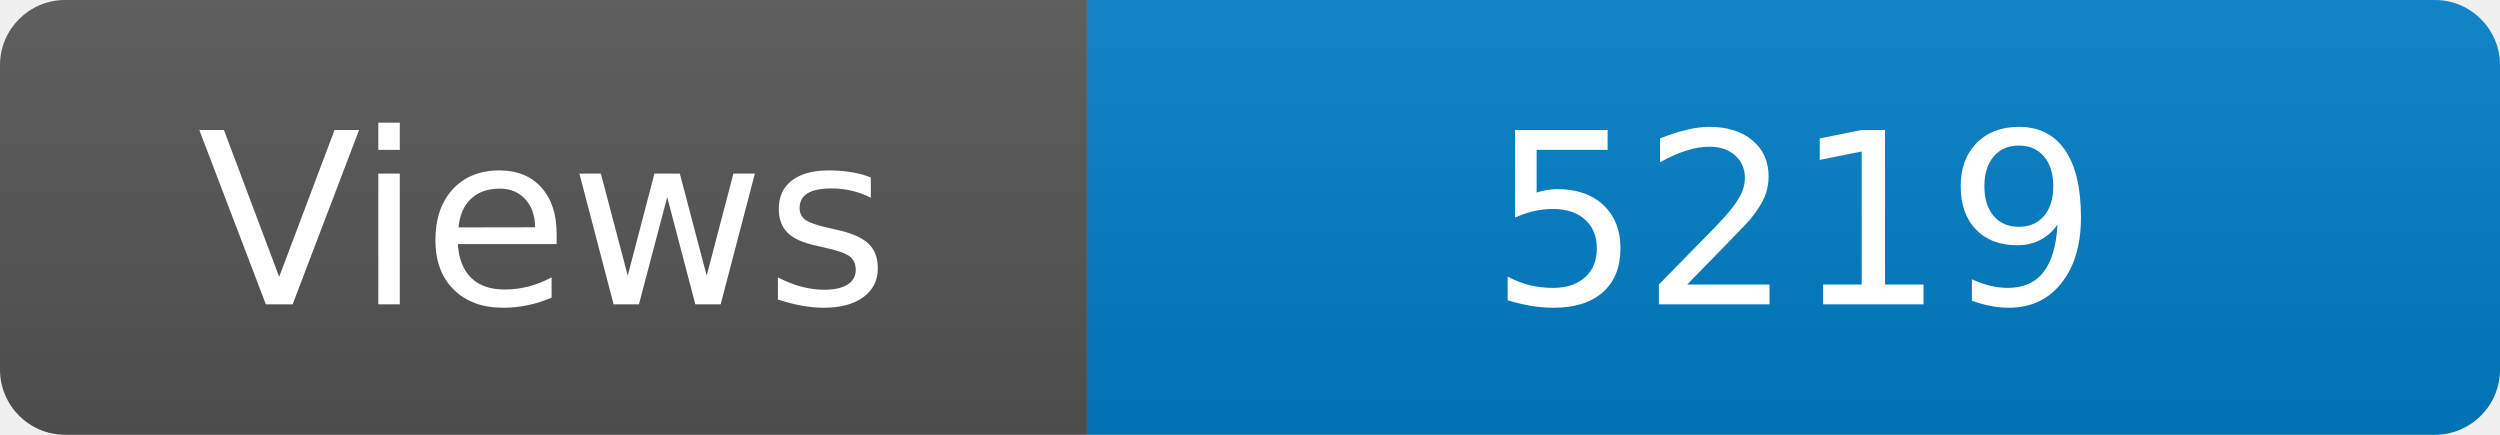
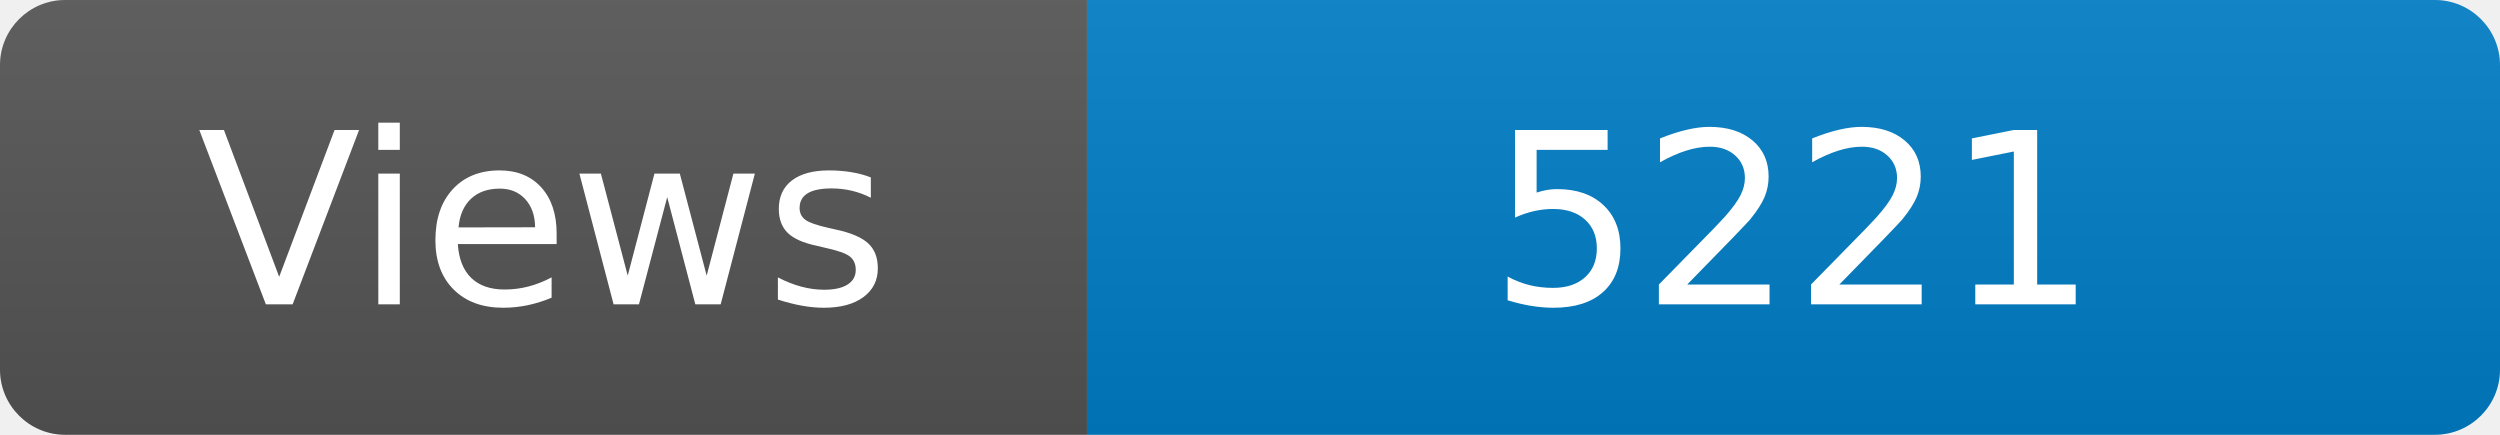
<svg xmlns="http://www.w3.org/2000/svg" width="115" height="20" role="img" aria-label="Maintained?: yes">
  <linearGradient id="s" x2="0" y2="100%">
    <stop offset="0" stop-color="#bbb" stop-opacity=".1" />
    <stop offset="1" stop-opacity=".1" />
  </linearGradient>
  <clipPath id="r">
    <rect width="115" height="20" rx="3" fill="#fff" />
  </clipPath>
  <g clip-path="url(#r)">
    <rect width="50" height="20" fill="#555" />
    <rect x="50" width="160" height="20" fill="#007ec6" />
    <rect width="115" height="20" fill="url(#s)" />
  </g>
  <g fill="#fff" text-anchor="middle" font-family="Verdana,Geneva,DejaVu Sans,sans-serif" font-size="110">
    <text x="250" y="140" transform="scale(.1)" fill="#fff">Views</text>
-     <text x="825" y="140" transform="scale(.1)" fill="#fff">5219</text>
+     <text x="825" y="140" transform="scale(.1)" fill="#fff">5221</text>
  </g>
</svg>
